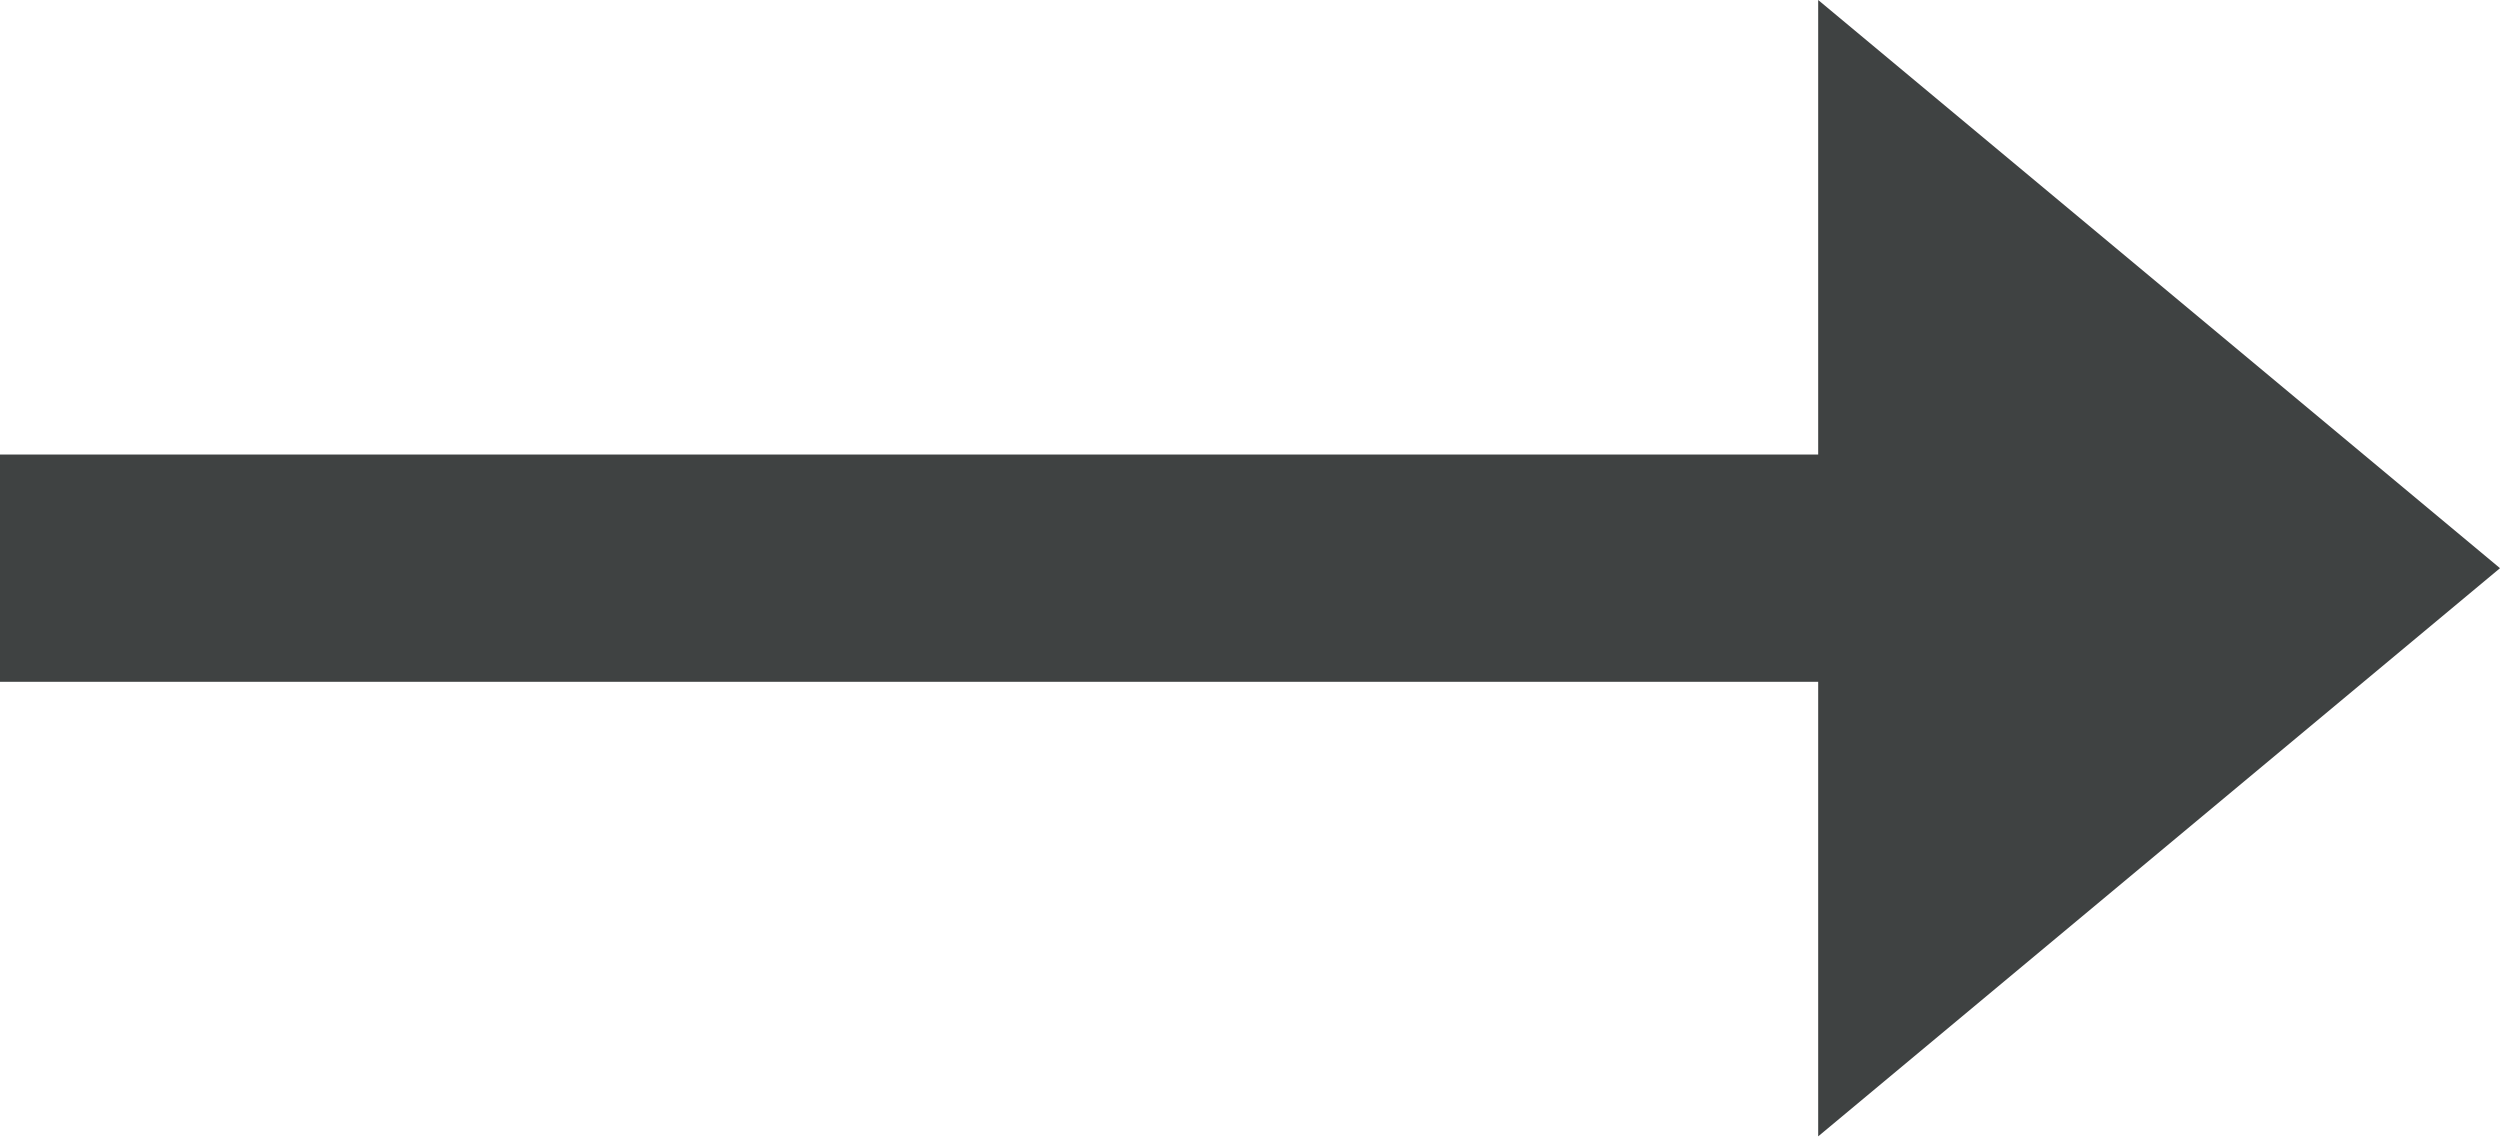
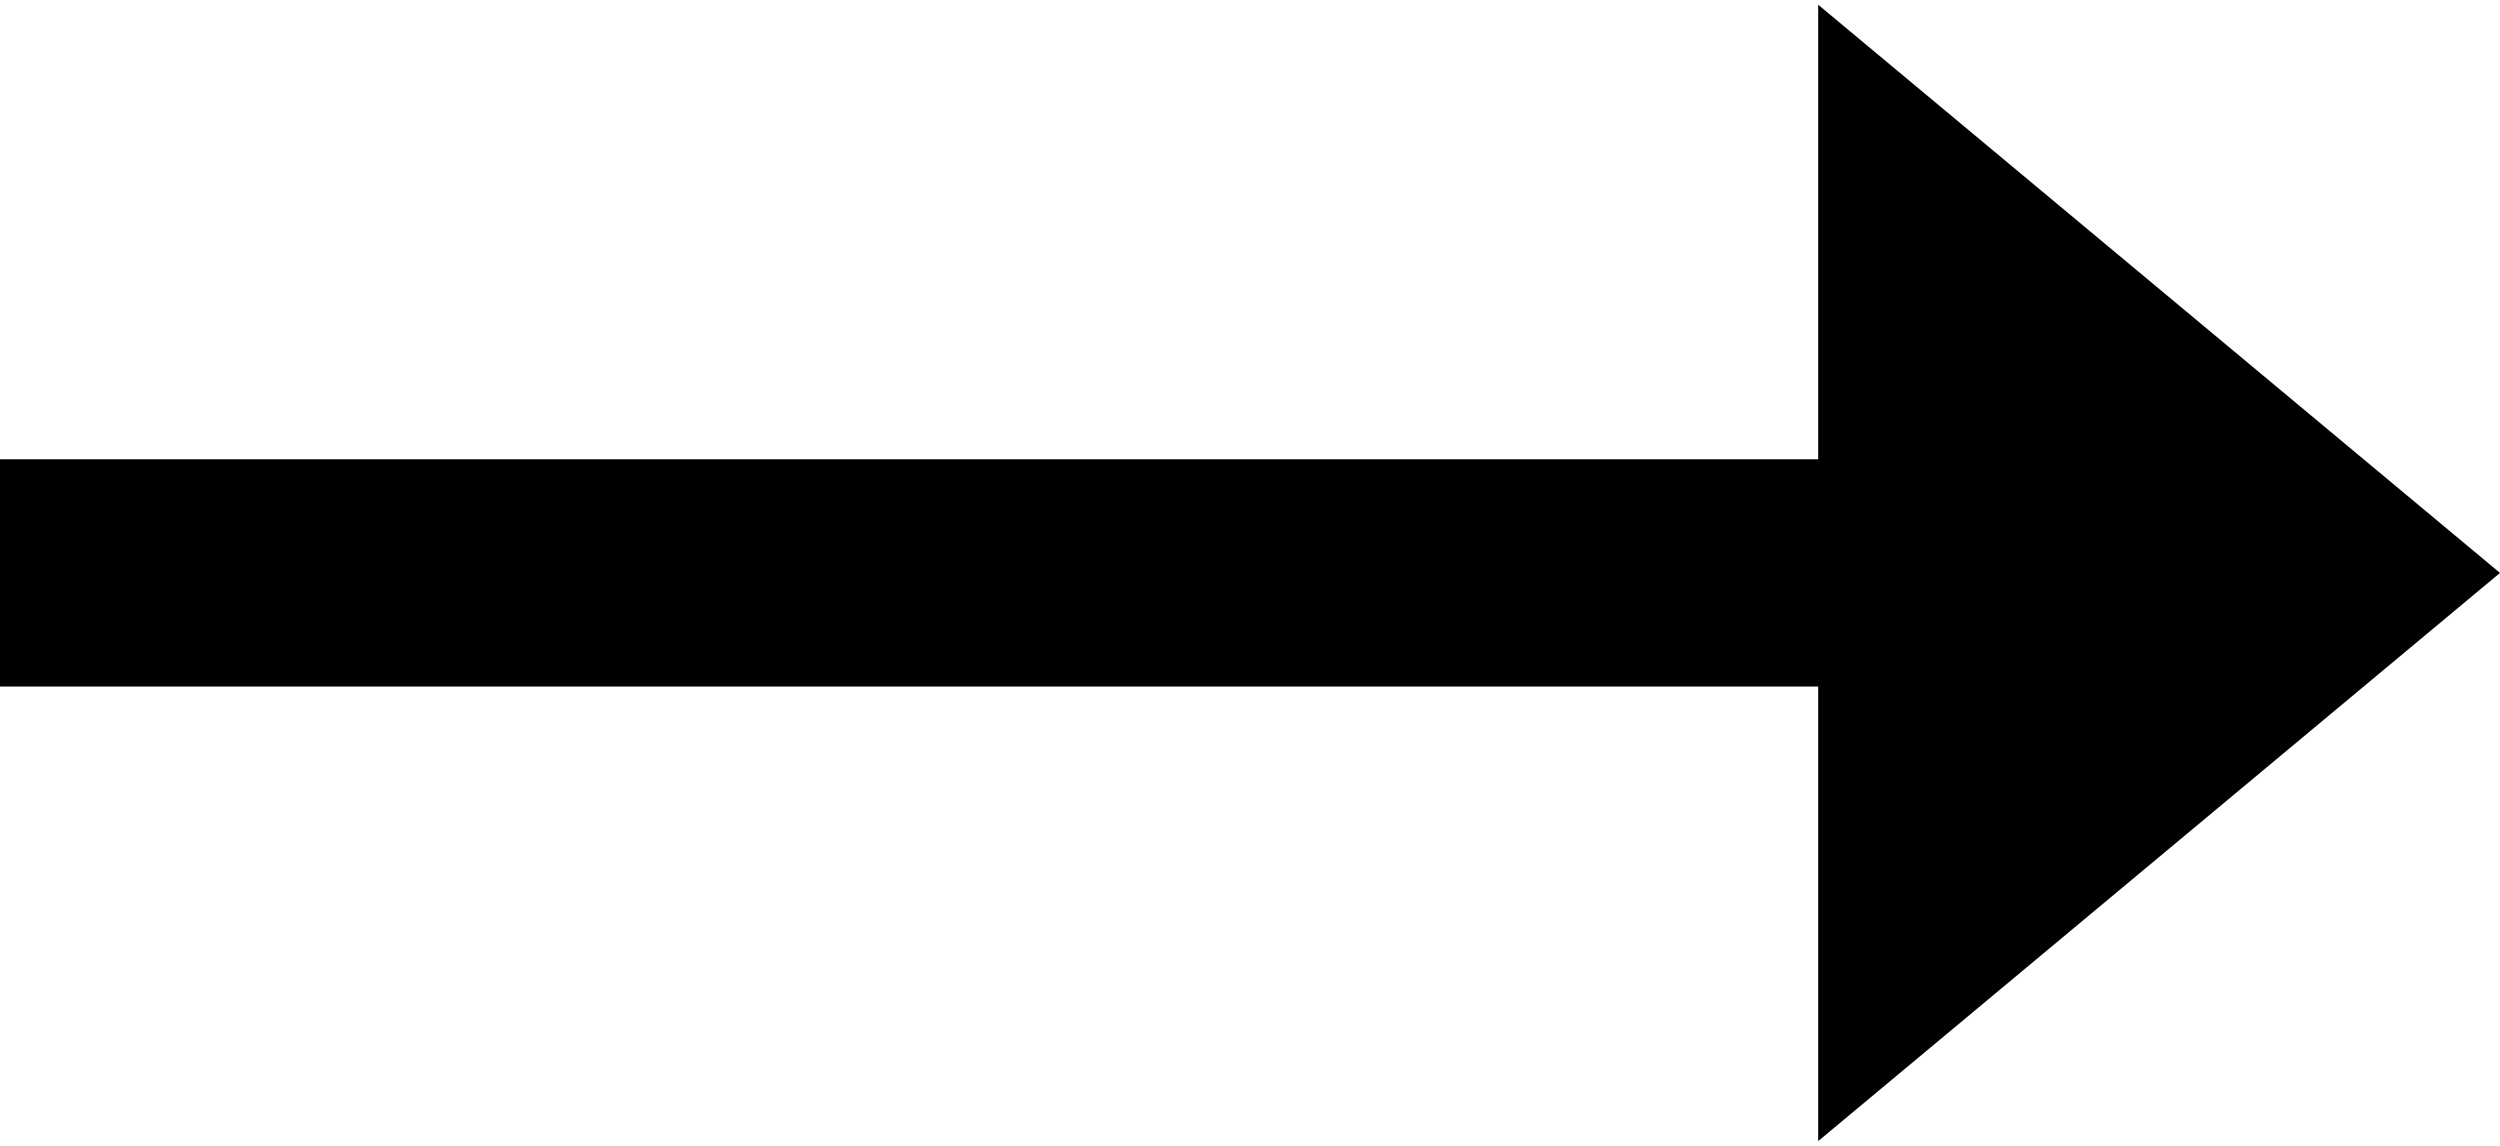
- <svg xmlns="http://www.w3.org/2000/svg" viewBox="0 0 24.2 11">
-   <path fill="#3f4242" d="M17.6 0l6.6 5.5-6.6 5.5V6.6H0V4.4h17.6z" />
+ <svg xmlns="http://www.w3.org/2000/svg" viewBox="0 0 24.2 11" width="24" height="11">
+   <path fill="#000" d="M17.6 0l6.6 5.5-6.6 5.5V6.6H0V4.4h17.6z" />
</svg>
